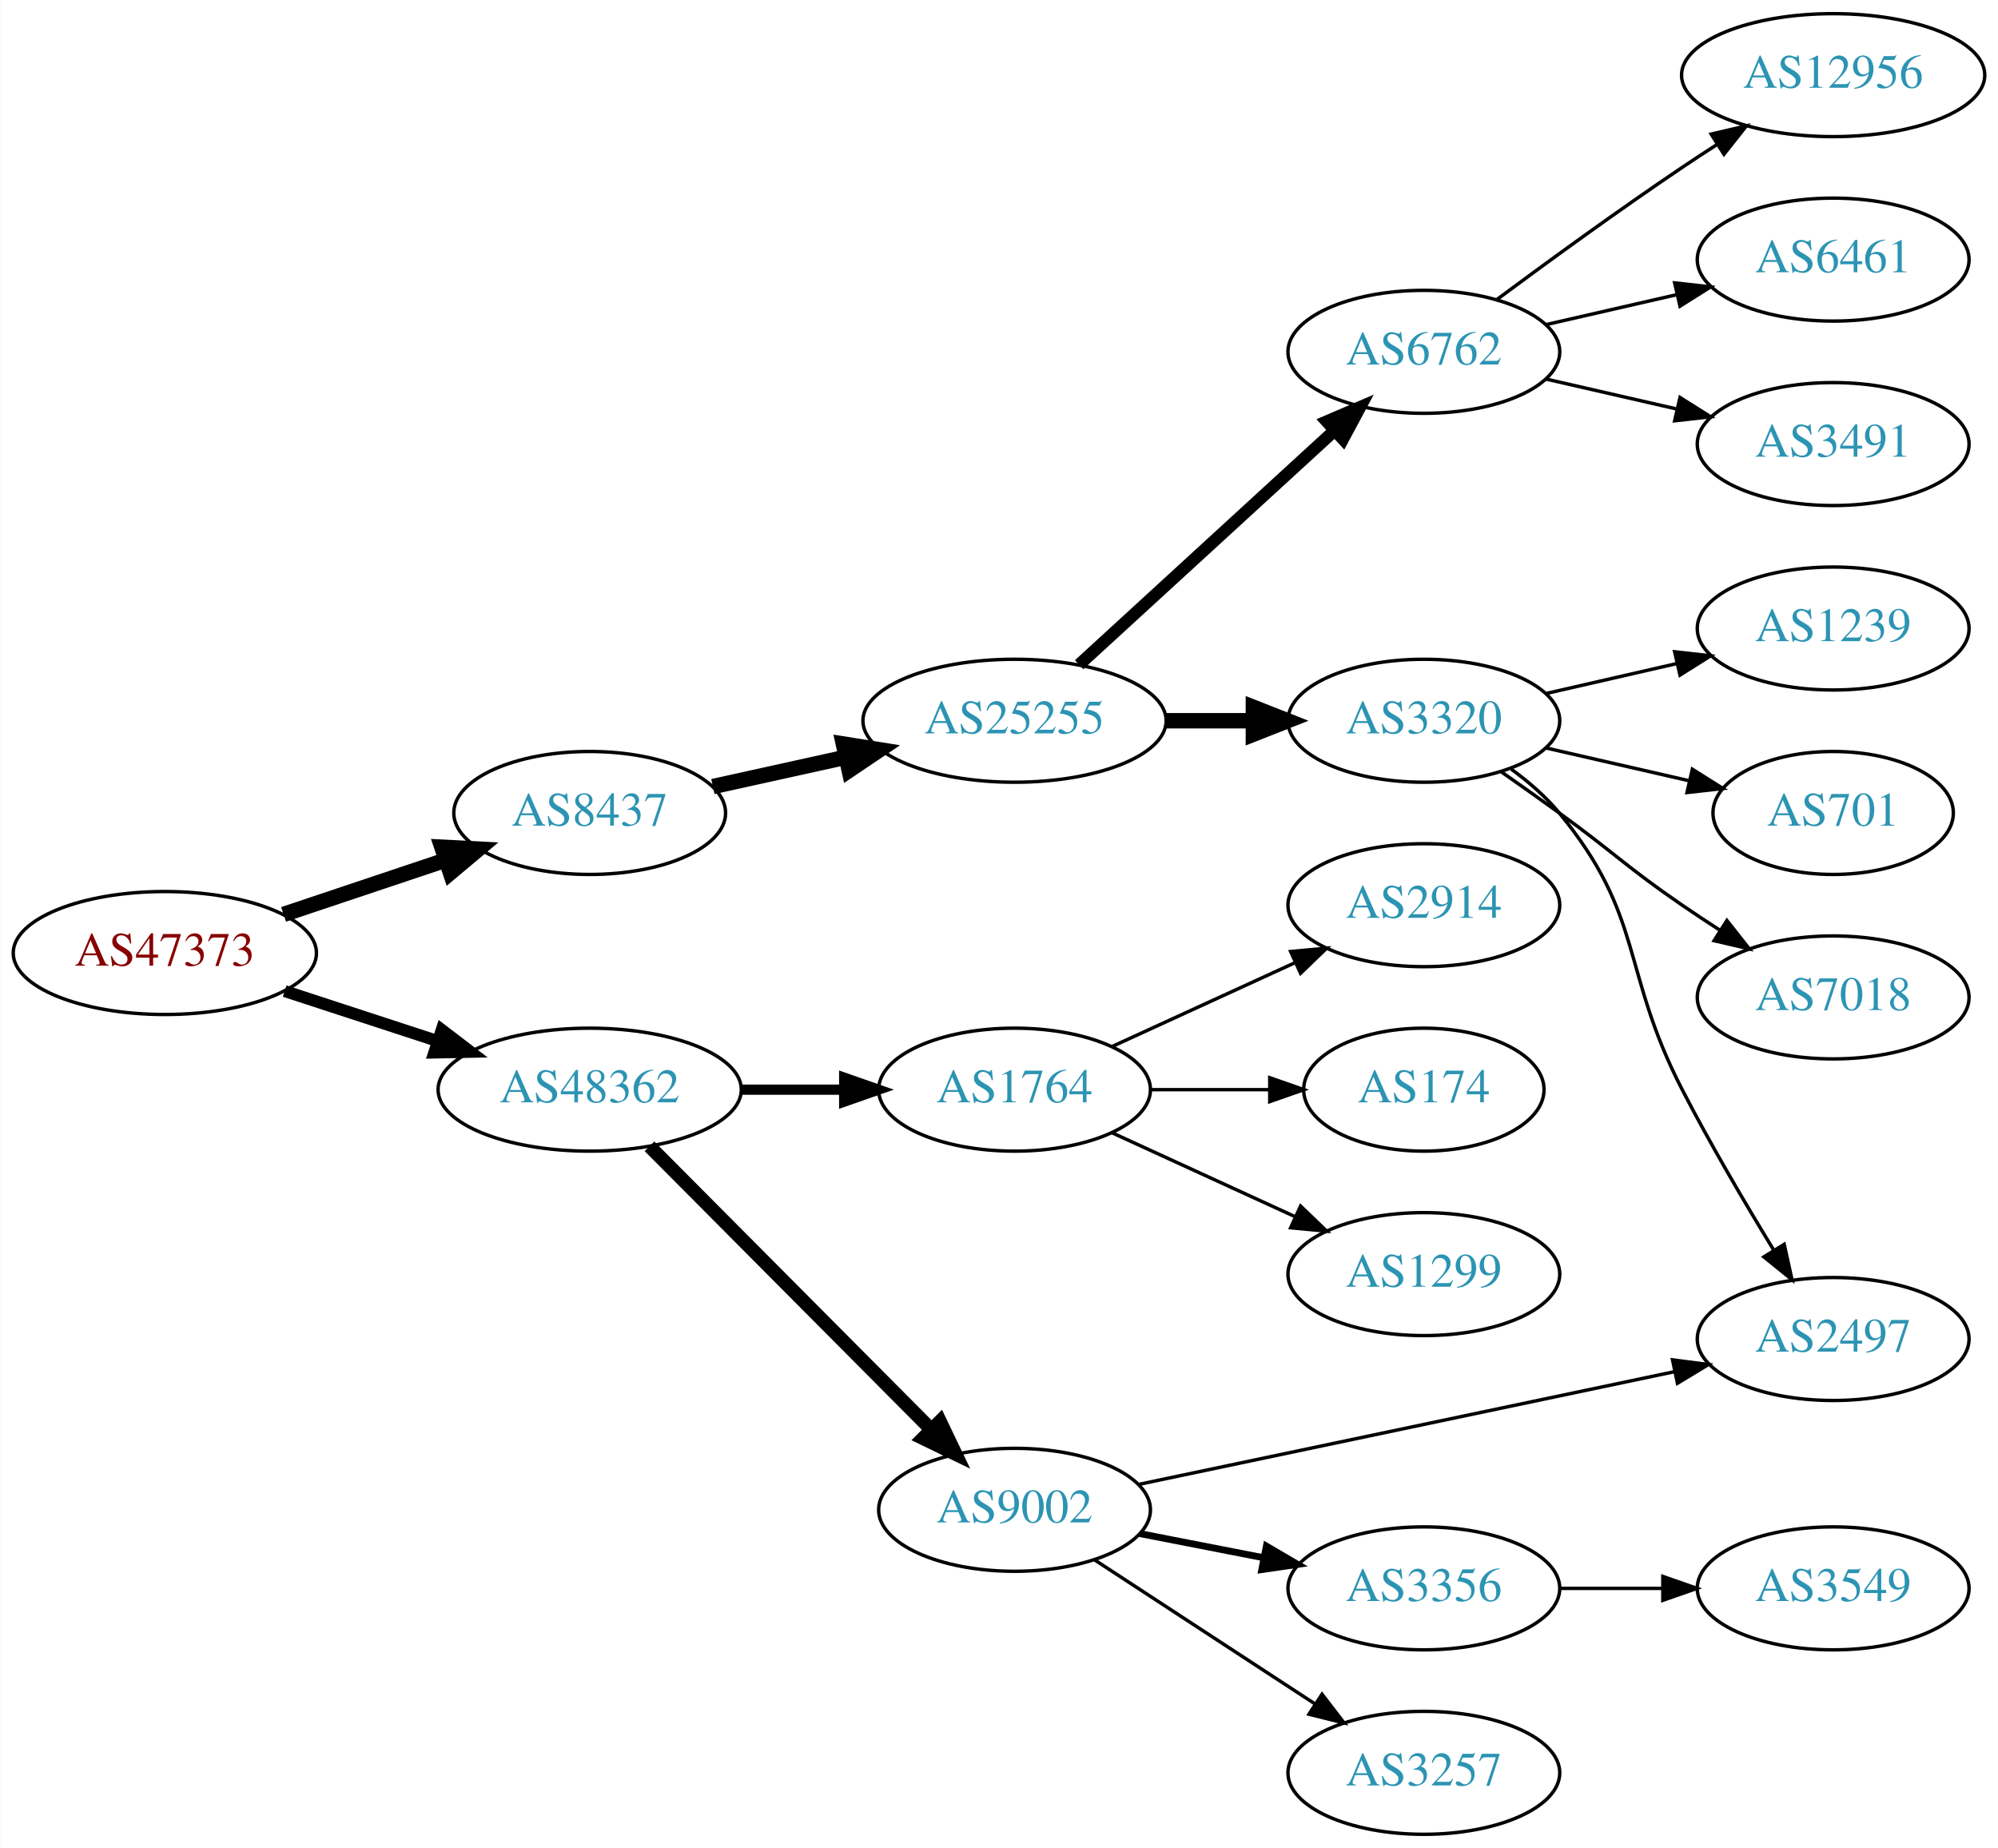
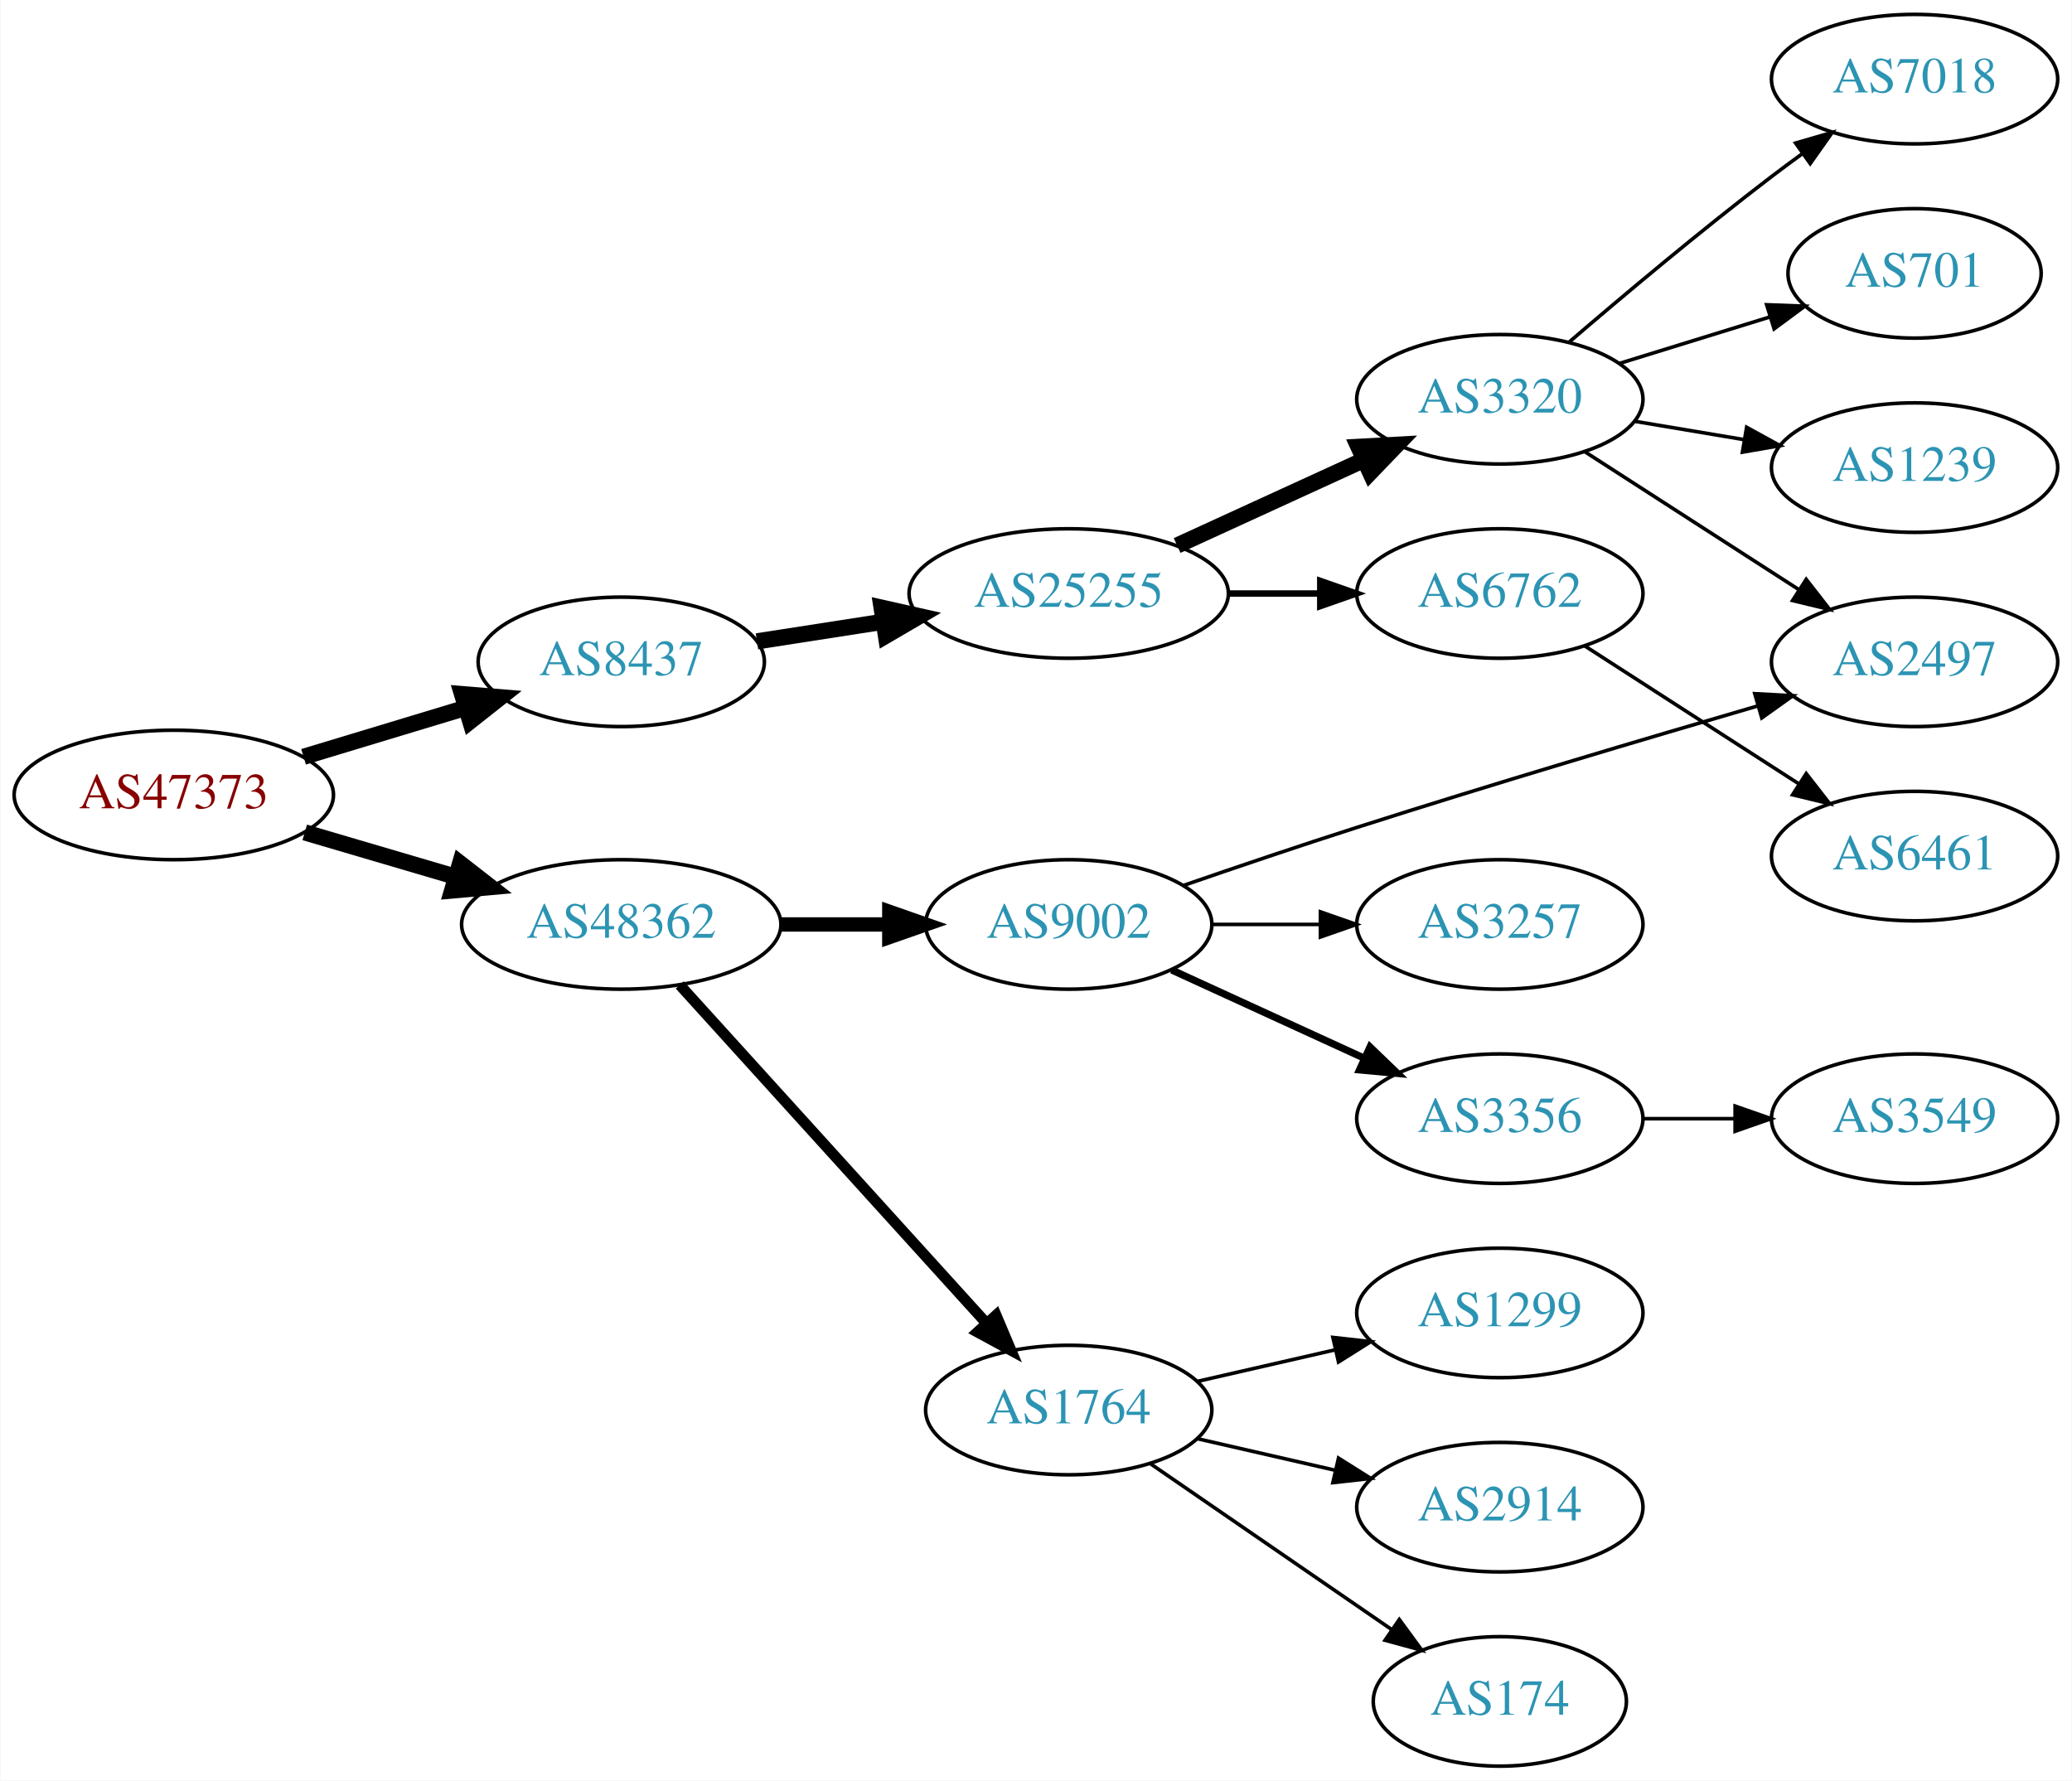
- <svg xmlns="http://www.w3.org/2000/svg" xmlns:xlink="http://www.w3.org/1999/xlink" width="585pt" height="541pt" viewBox="0.00 0.00 584.86 541.00">
-   <g id="graph0" class="graph" transform="scale(1 1) rotate(0) translate(4 537)">
-     <polygon fill="white" stroke="none" points="-4,4 -4,-537 580.862,-537 580.862,4 -4,4" />
+ <svg xmlns="http://www.w3.org/2000/svg" xmlns:xlink="http://www.w3.org/1999/xlink" width="576pt" height="495pt" viewBox="0.00 0.00 575.76 495.00">
+   <g id="graph0" class="graph" transform="scale(1 1) rotate(0) translate(4 491)">
+     <polygon fill="white" stroke="none" points="-4,4 -4,-491 571.762,-491 571.762,4 -4,4" />
    <g id="node1" class="node">
      <g id="a_node1">
        <a xlink:href="/asn/47373" xlink:title="AS47373 ~ Getzner Werkstoffe GmbH [AT]">
-           <ellipse fill="#ffffff" stroke="black" cx="44.196" cy="-258" rx="44.393" ry="18" />
-           <text text-anchor="middle" x="44.196" y="-254.3" font-family="Times,serif" font-size="14.00" fill="#880000">AS47373</text>
+           <ellipse fill="#ffffff" stroke="black" cx="44.196" cy="-270" rx="44.393" ry="18" />
+           <text text-anchor="middle" x="44.196" y="-266.3" font-family="Times,serif" font-size="14.00" fill="#880000">AS47373</text>
        </a>
      </g>
    </g>
    <g id="node2" class="node">
      <g id="a_node2">
        <a xlink:href="/asn/8437" xlink:title="AS8437 ~ Hutchison Drei Austria GmbH [AT]">
-           <ellipse fill="#ffffff" stroke="black" cx="168.588" cy="-299" rx="39.794" ry="18" />
-           <text text-anchor="middle" x="168.588" y="-295.3" font-family="Times,serif" font-size="14.00" fill="#2c94b3">AS8437</text>
+           <ellipse fill="#ffffff" stroke="black" cx="168.588" cy="-307" rx="39.794" ry="18" />
+           <text text-anchor="middle" x="168.588" y="-303.3" font-family="Times,serif" font-size="14.00" fill="#2c94b3">AS8437</text>
        </a>
      </g>
    </g>
    <g id="edge1" class="edge">
-       <path fill="none" stroke="black" stroke-width="4.5" d="M78.964,-269.312C93.591,-274.212 110.853,-279.994 126.239,-285.148" />
-       <polygon fill="black" stroke="black" stroke-width="4.5" points="125.299,-288.986 136.032,-288.429 127.801,-281.519 125.299,-288.986" />
+       <path fill="none" stroke="black" stroke-width="4.5" d="M80.269,-280.603C94.273,-284.836 110.524,-289.749 125.182,-294.18" />
+       <polygon fill="black" stroke="black" stroke-width="4.5" points="124.316,-298.032 135.028,-297.157 126.595,-290.494 124.316,-298.032" />
    </g>
    <g id="node3" class="node">
      <g id="a_node3">
        <a xlink:href="/asn/48362" xlink:title="AS48362 ~ Stadtwerke Feldkirch [AT]">
-           <ellipse fill="#ffffff" stroke="black" cx="168.588" cy="-218" rx="44.393" ry="18" />
-           <text text-anchor="middle" x="168.588" y="-214.3" font-family="Times,serif" font-size="14.00" fill="#2c94b3">AS48362</text>
+           <ellipse fill="#ffffff" stroke="black" cx="168.588" cy="-234" rx="44.393" ry="18" />
+           <text text-anchor="middle" x="168.588" y="-230.3" font-family="Times,serif" font-size="14.00" fill="#2c94b3">AS48362</text>
        </a>
      </g>
    </g>
    <g id="edge2" class="edge">
-       <path fill="none" stroke="black" stroke-width="3.5" d="M79.289,-246.858C93.082,-242.35 109.177,-237.09 123.819,-232.305" />
-       <polygon fill="black" stroke="black" stroke-width="3.5" points="125.26,-235.516 133.678,-229.082 123.085,-228.862 125.26,-235.516" />
+       <path fill="none" stroke="black" stroke-width="4.5" d="M80.597,-259.587C93.663,-255.744 108.65,-251.336 122.462,-247.273" />
+       <polygon fill="black" stroke="black" stroke-width="4.5" points="123.784,-250.989 132.267,-244.389 121.562,-243.434 123.784,-250.989" />
    </g>
    <g id="node4" class="node">
      <g id="a_node4">
        <a xlink:href="/asn/25255" xlink:title="AS25255 ~ ==&gt; TELE2 AUSTRIA &lt;== [AT]">
          <ellipse fill="#ffffff" stroke="black" cx="292.98" cy="-326" rx="44.393" ry="18" />
          <text text-anchor="middle" x="292.98" y="-322.3" font-family="Times,serif" font-size="14.00" fill="#2c94b3">AS25255</text>
        </a>
      </g>
    </g>
    <g id="edge3" class="edge">
-       <path fill="none" stroke="black" stroke-width="4.5" d="M204.661,-306.737C216.7,-309.393 230.4,-312.415 243.321,-315.266" />
-       <polygon fill="black" stroke="black" stroke-width="4.5" points="242.856,-319.195 253.47,-317.505 244.553,-311.505 242.856,-319.195" />
-     </g>
-     <g id="node14" class="node">
-       <g id="a_node14">
+       <path fill="none" stroke="black" stroke-width="4.5" d="M206.31,-312.701C217.311,-314.408 229.575,-316.312 241.307,-318.134" />
+       <polygon fill="black" stroke="black" stroke-width="4.5" points="240.95,-322.063 251.435,-319.706 242.158,-314.281 240.95,-322.063" />
+     </g>
+     <g id="node12" class="node">
+       <g id="a_node12">
        <a xlink:href="/asn/1764" xlink:title="AS1764 ~ NEXTLAYER-AS [AT]">
-           <ellipse fill="#ffffff" stroke="black" cx="292.98" cy="-218" rx="39.794" ry="18" />
-           <text text-anchor="middle" x="292.98" y="-214.3" font-family="Times,serif" font-size="14.00" fill="#2c94b3">AS1764</text>
-         </a>
-       </g>
-     </g>
-     <g id="edge13" class="edge">
-       <path fill="none" stroke="black" stroke-width="3" d="M213.084,-218C222.773,-218 233.11,-218 243.002,-218" />
-       <polygon fill="black" stroke="black" stroke-width="3" points="243.105,-221.5 253.105,-218 243.105,-214.5 243.105,-221.5" />
-     </g>
-     <g id="node15" class="node">
-       <g id="a_node15">
+           <ellipse fill="#ffffff" stroke="black" cx="292.98" cy="-99" rx="39.794" ry="18" />
+           <text text-anchor="middle" x="292.98" y="-95.3" font-family="Times,serif" font-size="14.00" fill="#2c94b3">AS1764</text>
+         </a>
+       </g>
+     </g>
+     <g id="edge11" class="edge">
+       <path fill="none" stroke="black" stroke-width="3" d="M184.842,-217.175C206.305,-193.501 245.536,-150.229 270.104,-123.13" />
+       <polygon fill="black" stroke="black" stroke-width="3" points="272.795,-125.372 276.919,-115.613 267.609,-120.671 272.795,-125.372" />
+     </g>
+     <g id="node13" class="node">
+       <g id="a_node13">
        <a xlink:href="/asn/9002" xlink:title="AS9002 ~ RETN Limited [EU]">
-           <ellipse fill="#ffffff" stroke="black" cx="292.98" cy="-95" rx="39.794" ry="18" />
-           <text text-anchor="middle" x="292.98" y="-91.3" font-family="Times,serif" font-size="14.00" fill="#2c94b3">AS9002</text>
-         </a>
-       </g>
-     </g>
-     <g id="edge14" class="edge">
-       <path fill="none" stroke="black" stroke-width="4" d="M186.095,-201.412C207.291,-180.11 244.214,-143.004 268.375,-118.722" />
-       <polygon fill="black" stroke="black" stroke-width="4" points="271.163,-120.883 275.736,-111.326 266.201,-115.945 271.163,-120.883" />
+           <ellipse fill="#ffffff" stroke="black" cx="292.98" cy="-234" rx="39.794" ry="18" />
+           <text text-anchor="middle" x="292.98" y="-230.3" font-family="Times,serif" font-size="14.00" fill="#2c94b3">AS9002</text>
+         </a>
+       </g>
+     </g>
+     <g id="edge12" class="edge">
+       <path fill="none" stroke="black" stroke-width="4" d="M213.084,-234C222.773,-234 233.11,-234 243.002,-234" />
+       <polygon fill="black" stroke="black" stroke-width="4" points="243.105,-237.5 253.105,-234 243.105,-230.5 243.105,-237.5" />
    </g>
    <g id="node5" class="node">
      <g id="a_node5">
-         <a xlink:href="/asn/6762" xlink:title="AS6762 ~ TELECOM ITALIA SPARKLE S.p.A. [IT]">
-           <ellipse fill="#ffffff" stroke="black" cx="412.823" cy="-434" rx="39.794" ry="18" />
-           <text text-anchor="middle" x="412.823" y="-430.3" font-family="Times,serif" font-size="14.00" fill="#2c94b3">AS6762</text>
+         <a xlink:href="/asn/3320" xlink:title="AS3320 ~ DTAG [DE]">
+           <ellipse fill="#ffffff" stroke="black" cx="412.823" cy="-380" rx="39.794" ry="18" />
+           <text text-anchor="middle" x="412.823" y="-376.3" font-family="Times,serif" font-size="14.00" fill="#2c94b3">AS3320</text>
        </a>
      </g>
    </g>
    <g id="edge4" class="edge">
-       <path fill="none" stroke="black" stroke-width="3.6" d="M311.878,-342.403C331.806,-360.667 364.164,-390.322 386.641,-410.921" />
-       <polygon fill="black" stroke="black" stroke-width="3.6" points="384.406,-413.62 394.143,-417.797 389.135,-408.46 384.406,-413.62" />
+       <path fill="none" stroke="black" stroke-width="4.5" d="M323.11,-339.348C338.721,-346.502 358.119,-355.391 374.791,-363.03" />
+       <polygon fill="black" stroke="black" stroke-width="4.5" points="373.512,-366.775 384.243,-367.362 376.792,-359.616 373.512,-366.775" />
    </g>
    <g id="node6" class="node">
      <g id="a_node6">
-         <a xlink:href="/asn/3320" xlink:title="AS3320 ~ DTAG [DE]">
+         <a xlink:href="/asn/6762" xlink:title="AS6762 ~ TELECOM ITALIA SPARKLE S.p.A. [IT]">
          <ellipse fill="#ffffff" stroke="black" cx="412.823" cy="-326" rx="39.794" ry="18" />
-           <text text-anchor="middle" x="412.823" y="-322.3" font-family="Times,serif" font-size="14.00" fill="#2c94b3">AS3320</text>
+           <text text-anchor="middle" x="412.823" y="-322.3" font-family="Times,serif" font-size="14.00" fill="#2c94b3">AS6762</text>
        </a>
      </g>
    </g>
    <g id="edge5" class="edge">
-       <path fill="none" stroke="black" stroke-width="4.5" d="M337.191,-326C345.504,-326 354.267,-326 362.749,-326" />
-       <polygon fill="black" stroke="black" stroke-width="4.5" points="362.908,-329.938 372.908,-326 362.908,-322.063 362.908,-329.938" />
+       <path fill="none" stroke="black" stroke-width="1.8" d="M337.191,-326C345.504,-326 354.267,-326 362.749,-326" />
+       <polygon fill="black" stroke="black" stroke-width="1.8" points="362.908,-329.5 372.908,-326 362.908,-322.5 362.908,-329.5" />
    </g>
    <g id="node7" class="node">
      <g id="a_node7">
-         <a xlink:href="/asn/12956" xlink:title="AS12956 ~ TELXIUS [ES]">
-           <ellipse fill="#ffffff" stroke="black" cx="532.666" cy="-515" rx="44.393" ry="18" />
-           <text text-anchor="middle" x="532.666" y="-511.3" font-family="Times,serif" font-size="14.00" fill="#2c94b3">AS12956</text>
+         <a xlink:href="/asn/2497" xlink:title="AS2497 ~ Internet Initiative Japan Inc. [JP]">
+           <ellipse fill="#ffffff" stroke="black" cx="528.116" cy="-307" rx="39.794" ry="18" />
+           <text text-anchor="middle" x="528.116" y="-303.3" font-family="Times,serif" font-size="14.00" fill="#2c94b3">AS2497</text>
        </a>
      </g>
    </g>
    <g id="edge6" class="edge">
-       <path fill="none" stroke="black" d="M434.153,-449.277C449.016,-460.304 469.76,-475.407 488.469,-488 491.759,-490.215 495.222,-492.482 498.696,-494.715" />
-       <polygon fill="black" stroke="black" points="496.944,-497.748 507.264,-500.148 500.693,-491.837 496.944,-497.748" />
+       <path fill="none" stroke="black" d="M436.477,-365.403C453.535,-354.411 477.119,-339.215 495.954,-327.079" />
+       <polygon fill="black" stroke="black" points="497.991,-329.931 504.501,-321.572 494.199,-324.046 497.991,-329.931" />
    </g>
    <g id="node8" class="node">
      <g id="a_node8">
-         <a xlink:href="/asn/6461" xlink:title="AS6461 ~ Zayo Bandwidth [US]">
-           <ellipse fill="#ffffff" stroke="black" cx="532.666" cy="-461" rx="39.794" ry="18" />
-           <text text-anchor="middle" x="532.666" y="-457.3" font-family="Times,serif" font-size="14.00" fill="#2c94b3">AS6461</text>
+         <a xlink:href="/asn/7018" xlink:title="AS7018 ~ AT&amp;T Services, Inc. [US]">
+           <ellipse fill="#ffffff" stroke="black" cx="528.116" cy="-469" rx="39.794" ry="18" />
+           <text text-anchor="middle" x="528.116" y="-465.3" font-family="Times,serif" font-size="14.00" fill="#2c94b3">AS7018</text>
        </a>
      </g>
    </g>
    <g id="edge7" class="edge">
-       <path fill="none" stroke="black" d="M448.542,-441.955C460.542,-444.704 474.163,-447.825 486.856,-450.733" />
-       <polygon fill="black" stroke="black" points="486.258,-454.187 496.787,-453.009 487.821,-447.364 486.258,-454.187" />
+       <path fill="none" stroke="black" d="M432.187,-395.982C447.087,-408.77 468.777,-426.984 488.469,-442 491.221,-444.098 494.118,-446.24 497.038,-448.354" />
+       <polygon fill="black" stroke="black" points="495.044,-451.231 505.221,-454.176 499.102,-445.527 495.044,-451.231" />
    </g>
    <g id="node9" class="node">
      <g id="a_node9">
-         <a xlink:href="/asn/3491" xlink:title="AS3491 ~ PCCW Global, Inc. [US]">
-           <ellipse fill="#ffffff" stroke="black" cx="532.666" cy="-407" rx="39.794" ry="18" />
-           <text text-anchor="middle" x="532.666" y="-403.3" font-family="Times,serif" font-size="14.00" fill="#2c94b3">AS3491</text>
+         <a xlink:href="/asn/701" xlink:title="AS701 ~ UUNET [US]">
+           <ellipse fill="#ffffff" stroke="black" cx="528.116" cy="-415" rx="35.194" ry="18" />
+           <text text-anchor="middle" x="528.116" y="-411.3" font-family="Times,serif" font-size="14.00" fill="#2c94b3">AS701</text>
        </a>
      </g>
    </g>
    <g id="edge8" class="edge">
-       <path fill="none" stroke="black" d="M448.542,-426.045C460.542,-423.296 474.163,-420.175 486.856,-417.267" />
-       <polygon fill="black" stroke="black" points="487.821,-420.636 496.787,-414.991 486.258,-413.813 487.821,-420.636" />
+       <path fill="none" stroke="black" d="M445.985,-389.936C459.04,-393.969 474.244,-398.666 487.938,-402.897" />
+       <polygon fill="black" stroke="black" points="487.002,-406.271 497.59,-405.878 489.069,-399.583 487.002,-406.271" />
    </g>
    <g id="node10" class="node">
      <g id="a_node10">
        <a xlink:href="/asn/1239" xlink:title="AS1239 ~ Sprint [US]">
-           <ellipse fill="#ffffff" stroke="black" cx="532.666" cy="-353" rx="39.794" ry="18" />
-           <text text-anchor="middle" x="532.666" y="-349.3" font-family="Times,serif" font-size="14.00" fill="#2c94b3">AS1239</text>
+           <ellipse fill="#ffffff" stroke="black" cx="528.116" cy="-361" rx="39.794" ry="18" />
+           <text text-anchor="middle" x="528.116" y="-357.3" font-family="Times,serif" font-size="14.00" fill="#2c94b3">AS1239</text>
        </a>
      </g>
    </g>
    <g id="edge9" class="edge">
-       <path fill="none" stroke="black" d="M448.542,-333.955C460.542,-336.704 474.163,-339.825 486.856,-342.733" />
-       <polygon fill="black" stroke="black" points="486.258,-346.187 496.787,-345.009 487.821,-339.364 486.258,-346.187" />
+       <path fill="none" stroke="black" d="M450.293,-373.884C459.996,-372.256 470.607,-370.477 480.762,-368.774" />
+       <polygon fill="black" stroke="black" points="481.431,-372.211 490.714,-367.105 480.273,-365.307 481.431,-372.211" />
    </g>
    <g id="node11" class="node">
      <g id="a_node11">
-         <a xlink:href="/asn/701" xlink:title="AS701 ~ UUNET [US]">
-           <ellipse fill="#ffffff" stroke="black" cx="532.666" cy="-299" rx="35.194" ry="18" />
-           <text text-anchor="middle" x="532.666" y="-295.3" font-family="Times,serif" font-size="14.00" fill="#2c94b3">AS701</text>
+         <a xlink:href="/asn/6461" xlink:title="AS6461 ~ Zayo Bandwidth [US]">
+           <ellipse fill="#ffffff" stroke="black" cx="528.116" cy="-253" rx="39.794" ry="18" />
+           <text text-anchor="middle" x="528.116" y="-249.3" font-family="Times,serif" font-size="14.00" fill="#2c94b3">AS6461</text>
        </a>
      </g>
    </g>
    <g id="edge10" class="edge">
-       <path fill="none" stroke="black" d="M448.542,-318.045C461.635,-315.045 476.657,-311.604 490.298,-308.478" />
-       <polygon fill="black" stroke="black" points="491.439,-311.807 500.405,-306.162 489.876,-304.984 491.439,-311.807" />
-     </g>
-     <g id="node12" class="node">
-       <g id="a_node12">
-         <a xlink:href="/asn/2497" xlink:title="AS2497 ~ Internet Initiative Japan Inc. [JP]">
-           <ellipse fill="#ffffff" stroke="black" cx="532.666" cy="-145" rx="39.794" ry="18" />
-           <text text-anchor="middle" x="532.666" y="-141.3" font-family="Times,serif" font-size="14.00" fill="#2c94b3">AS2497</text>
-         </a>
-       </g>
-     </g>
-     <g id="edge11" class="edge">
-       <path fill="none" stroke="black" d="M438.404,-311.844C443.498,-308.128 448.512,-303.799 452.469,-299 477.534,-268.606 470.408,-253.011 488.469,-218 496.643,-202.156 506.746,-184.972 515.126,-171.259" />
-       <polygon fill="black" stroke="black" points="518.333,-172.726 520.607,-162.378 512.376,-169.05 518.333,-172.726" />
-     </g>
-     <g id="node13" class="node">
-       <g id="a_node13">
-         <a xlink:href="/asn/7018" xlink:title="AS7018 ~ AT&amp;T Services, Inc. [US]">
-           <ellipse fill="#ffffff" stroke="black" cx="532.666" cy="-245" rx="39.794" ry="18" />
-           <text text-anchor="middle" x="532.666" y="-241.3" font-family="Times,serif" font-size="14.00" fill="#2c94b3">AS7018</text>
-         </a>
-       </g>
-     </g>
-     <g id="edge12" class="edge">
-       <path fill="none" stroke="black" d="M435.58,-310.991C441.114,-307.121 447.033,-302.936 452.469,-299 468.669,-287.271 471.975,-283.311 488.469,-272 491.998,-269.581 495.735,-267.111 499.476,-264.698" />
-       <polygon fill="black" stroke="black" points="501.548,-267.528 508.117,-259.216 497.798,-261.618 501.548,-267.528" />
+       <path fill="none" stroke="black" d="M436.477,-311.403C453.535,-300.411 477.119,-285.215 495.954,-273.079" />
+       <polygon fill="black" stroke="black" points="497.991,-275.931 504.501,-267.572 494.199,-270.046 497.991,-275.931" />
+     </g>
+     <g id="node14" class="node">
+       <g id="a_node14">
+         <a xlink:href="/asn/1299" xlink:title="AS1299 ~ Telia Carrier [EU]">
+           <ellipse fill="#ffffff" stroke="black" cx="412.823" cy="-126" rx="39.794" ry="18" />
+           <text text-anchor="middle" x="412.823" y="-122.3" font-family="Times,serif" font-size="14.00" fill="#2c94b3">AS1299</text>
+         </a>
+       </g>
+     </g>
+     <g id="edge13" class="edge">
+       <path fill="none" stroke="black" d="M328.7,-106.955C340.7,-109.704 354.32,-112.825 367.013,-115.733" />
+       <polygon fill="black" stroke="black" points="366.415,-119.187 376.945,-118.009 367.979,-112.364 366.415,-119.187" />
+     </g>
+     <g id="node15" class="node">
+       <g id="a_node15">
+         <a xlink:href="/asn/2914" xlink:title="AS2914 ~ NTT America, Inc. [US]">
+           <ellipse fill="#ffffff" stroke="black" cx="412.823" cy="-72" rx="39.794" ry="18" />
+           <text text-anchor="middle" x="412.823" y="-68.3" font-family="Times,serif" font-size="14.00" fill="#2c94b3">AS2914</text>
+         </a>
+       </g>
+     </g>
+     <g id="edge14" class="edge">
+       <path fill="none" stroke="black" d="M328.7,-91.045C340.7,-88.296 354.32,-85.175 367.013,-82.267" />
+       <polygon fill="black" stroke="black" points="367.979,-85.636 376.945,-79.991 366.415,-78.813 367.979,-85.636" />
    </g>
    <g id="node16" class="node">
      <g id="a_node16">
-         <a xlink:href="/asn/2914" xlink:title="AS2914 ~ NTT America, Inc. [US]">
-           <ellipse fill="#ffffff" stroke="black" cx="412.823" cy="-272" rx="39.794" ry="18" />
-           <text text-anchor="middle" x="412.823" y="-268.3" font-family="Times,serif" font-size="14.00" fill="#2c94b3">AS2914</text>
+         <a xlink:href="/asn/174" xlink:title="AS174 ~ Cogent Communications [US]">
+           <ellipse fill="#ffffff" stroke="black" cx="412.823" cy="-18" rx="35.194" ry="18" />
+           <text text-anchor="middle" x="412.823" y="-14.3" font-family="Times,serif" font-size="14.00" fill="#2c94b3">AS174</text>
        </a>
      </g>
    </g>
    <g id="edge15" class="edge">
-       <path fill="none" stroke="black" d="M321.609,-230.661C337.566,-237.973 357.837,-247.261 375.119,-255.181" />
-       <polygon fill="black" stroke="black" points="373.818,-258.435 384.367,-259.419 376.734,-252.071 373.818,-258.435" />
+       <path fill="none" stroke="black" d="M315.595,-84.143C334.432,-71.195 361.912,-52.307 382.687,-38.026" />
+       <polygon fill="black" stroke="black" points="384.878,-40.768 391.136,-32.219 380.913,-34.999 384.878,-40.768" />
+     </g>
+     <g id="edge18" class="edge">
+       <path fill="none" stroke="black" d="M324.73,-244.788C339.361,-249.843 357.126,-255.868 373.176,-261 410.695,-272.996 453.664,-285.755 484.653,-294.785" />
+       <polygon fill="black" stroke="black" points="483.692,-298.15 494.272,-297.58 485.646,-291.428 483.692,-298.15" />
    </g>
    <g id="node17" class="node">
      <g id="a_node17">
-         <a xlink:href="/asn/174" xlink:title="AS174 ~ Cogent Communications [US]">
-           <ellipse fill="#ffffff" stroke="black" cx="412.823" cy="-218" rx="35.194" ry="18" />
-           <text text-anchor="middle" x="412.823" y="-214.3" font-family="Times,serif" font-size="14.00" fill="#2c94b3">AS174</text>
+         <a xlink:href="/asn/3257" xlink:title="AS3257 ~ GTT [DE]">
+           <ellipse fill="#ffffff" stroke="black" cx="412.823" cy="-234" rx="39.794" ry="18" />
+           <text text-anchor="middle" x="412.823" y="-230.3" font-family="Times,serif" font-size="14.00" fill="#2c94b3">AS3257</text>
        </a>
      </g>
    </g>
    <g id="edge16" class="edge">
-       <path fill="none" stroke="black" d="M332.893,-218C343.98,-218 356.139,-218 367.522,-218" />
-       <polygon fill="black" stroke="black" points="367.703,-221.5 377.703,-218 367.703,-214.5 367.703,-221.5" />
+       <path fill="none" stroke="black" d="M332.893,-234C342.446,-234 352.796,-234 362.759,-234" />
+       <polygon fill="black" stroke="black" points="362.951,-237.5 372.951,-234 362.951,-230.5 362.951,-237.5" />
    </g>
    <g id="node18" class="node">
      <g id="a_node18">
-         <a xlink:href="/asn/1299" xlink:title="AS1299 ~ Telia Carrier [EU]">
-           <ellipse fill="#ffffff" stroke="black" cx="412.823" cy="-164" rx="39.794" ry="18" />
-           <text text-anchor="middle" x="412.823" y="-160.3" font-family="Times,serif" font-size="14.00" fill="#2c94b3">AS1299</text>
+         <a xlink:href="/asn/3356" xlink:title="AS3356 ~ Level 3 Parent, LLC [US]">
+           <ellipse fill="#ffffff" stroke="black" cx="412.823" cy="-180" rx="39.794" ry="18" />
+           <text text-anchor="middle" x="412.823" y="-176.3" font-family="Times,serif" font-size="14.00" fill="#2c94b3">AS3356</text>
        </a>
      </g>
    </g>
    <g id="edge17" class="edge">
-       <path fill="none" stroke="black" d="M321.609,-205.339C337.566,-198.027 357.837,-188.739 375.119,-180.819" />
-       <polygon fill="black" stroke="black" points="376.734,-183.929 384.367,-176.581 373.818,-177.565 376.734,-183.929" />
-     </g>
-     <g id="edge19" class="edge">
-       <path fill="none" stroke="black" d="M329.308,-102.432C371.026,-111.208 440.509,-125.824 486.207,-135.437" />
-       <polygon fill="black" stroke="black" points="485.638,-138.894 496.144,-137.528 487.079,-132.044 485.638,-138.894" />
+       <path fill="none" stroke="black" stroke-width="2" d="M321.609,-221.339C337.566,-214.027 357.837,-204.739 375.119,-196.819" />
+       <polygon fill="black" stroke="black" stroke-width="2" points="376.734,-199.929 384.367,-192.581 373.818,-193.565 376.734,-199.929" />
    </g>
    <g id="node19" class="node">
      <g id="a_node19">
-         <a xlink:href="/asn/3356" xlink:title="AS3356 ~ Level 3 Parent, LLC [US]">
-           <ellipse fill="#ffffff" stroke="black" cx="412.823" cy="-72" rx="39.794" ry="18" />
-           <text text-anchor="middle" x="412.823" y="-68.3" font-family="Times,serif" font-size="14.00" fill="#2c94b3">AS3356</text>
-         </a>
-       </g>
-     </g>
-     <g id="edge18" class="edge">
-       <path fill="none" stroke="black" stroke-width="2" d="M329.657,-88.037C341.088,-85.806 353.91,-83.303 365.964,-80.951" />
-       <polygon fill="black" stroke="black" stroke-width="2" points="366.717,-84.37 375.861,-79.019 365.376,-77.499 366.717,-84.37" />
-     </g>
-     <g id="node20" class="node">
-       <g id="a_node20">
-         <a xlink:href="/asn/3257" xlink:title="AS3257 ~ GTT [DE]">
-           <ellipse fill="#ffffff" stroke="black" cx="412.823" cy="-18" rx="39.794" ry="18" />
-           <text text-anchor="middle" x="412.823" y="-14.3" font-family="Times,serif" font-size="14.00" fill="#2c94b3">AS3257</text>
-         </a>
-       </g>
-     </g>
-     <g id="edge20" class="edge">
-       <path fill="none" stroke="black" d="M316.423,-80.336C334.689,-68.401 360.665,-51.427 380.901,-38.205" />
-       <polygon fill="black" stroke="black" points="383.007,-41.01 389.464,-32.61 379.178,-35.15 383.007,-41.01" />
-     </g>
-     <g id="node21" class="node">
-       <g id="a_node21">
        <a xlink:href="/asn/3549" xlink:title="AS3549 ~ Level 3 Parent, LLC [US]">
-           <ellipse fill="#ffffff" stroke="black" cx="532.666" cy="-72" rx="39.794" ry="18" />
-           <text text-anchor="middle" x="532.666" y="-68.3" font-family="Times,serif" font-size="14.00" fill="#2c94b3">AS3549</text>
-         </a>
-       </g>
-     </g>
-     <g id="edge21" class="edge">
-       <path fill="none" stroke="black" d="M452.736,-72C462.289,-72 472.639,-72 482.601,-72" />
-       <polygon fill="black" stroke="black" points="482.794,-75.5 492.794,-72 482.794,-68.5 482.794,-75.5" />
+           <ellipse fill="#ffffff" stroke="black" cx="528.116" cy="-180" rx="39.794" ry="18" />
+           <text text-anchor="middle" x="528.116" y="-176.3" font-family="Times,serif" font-size="14.00" fill="#2c94b3">AS3549</text>
+         </a>
+       </g>
+     </g>
+     <g id="edge19" class="edge">
+       <path fill="none" stroke="black" d="M452.495,-180C460.698,-180 469.462,-180 477.994,-180" />
+       <polygon fill="black" stroke="black" points="478.233,-183.5 488.233,-180 478.233,-176.5 478.233,-183.5" />
    </g>
  </g>
</svg>
